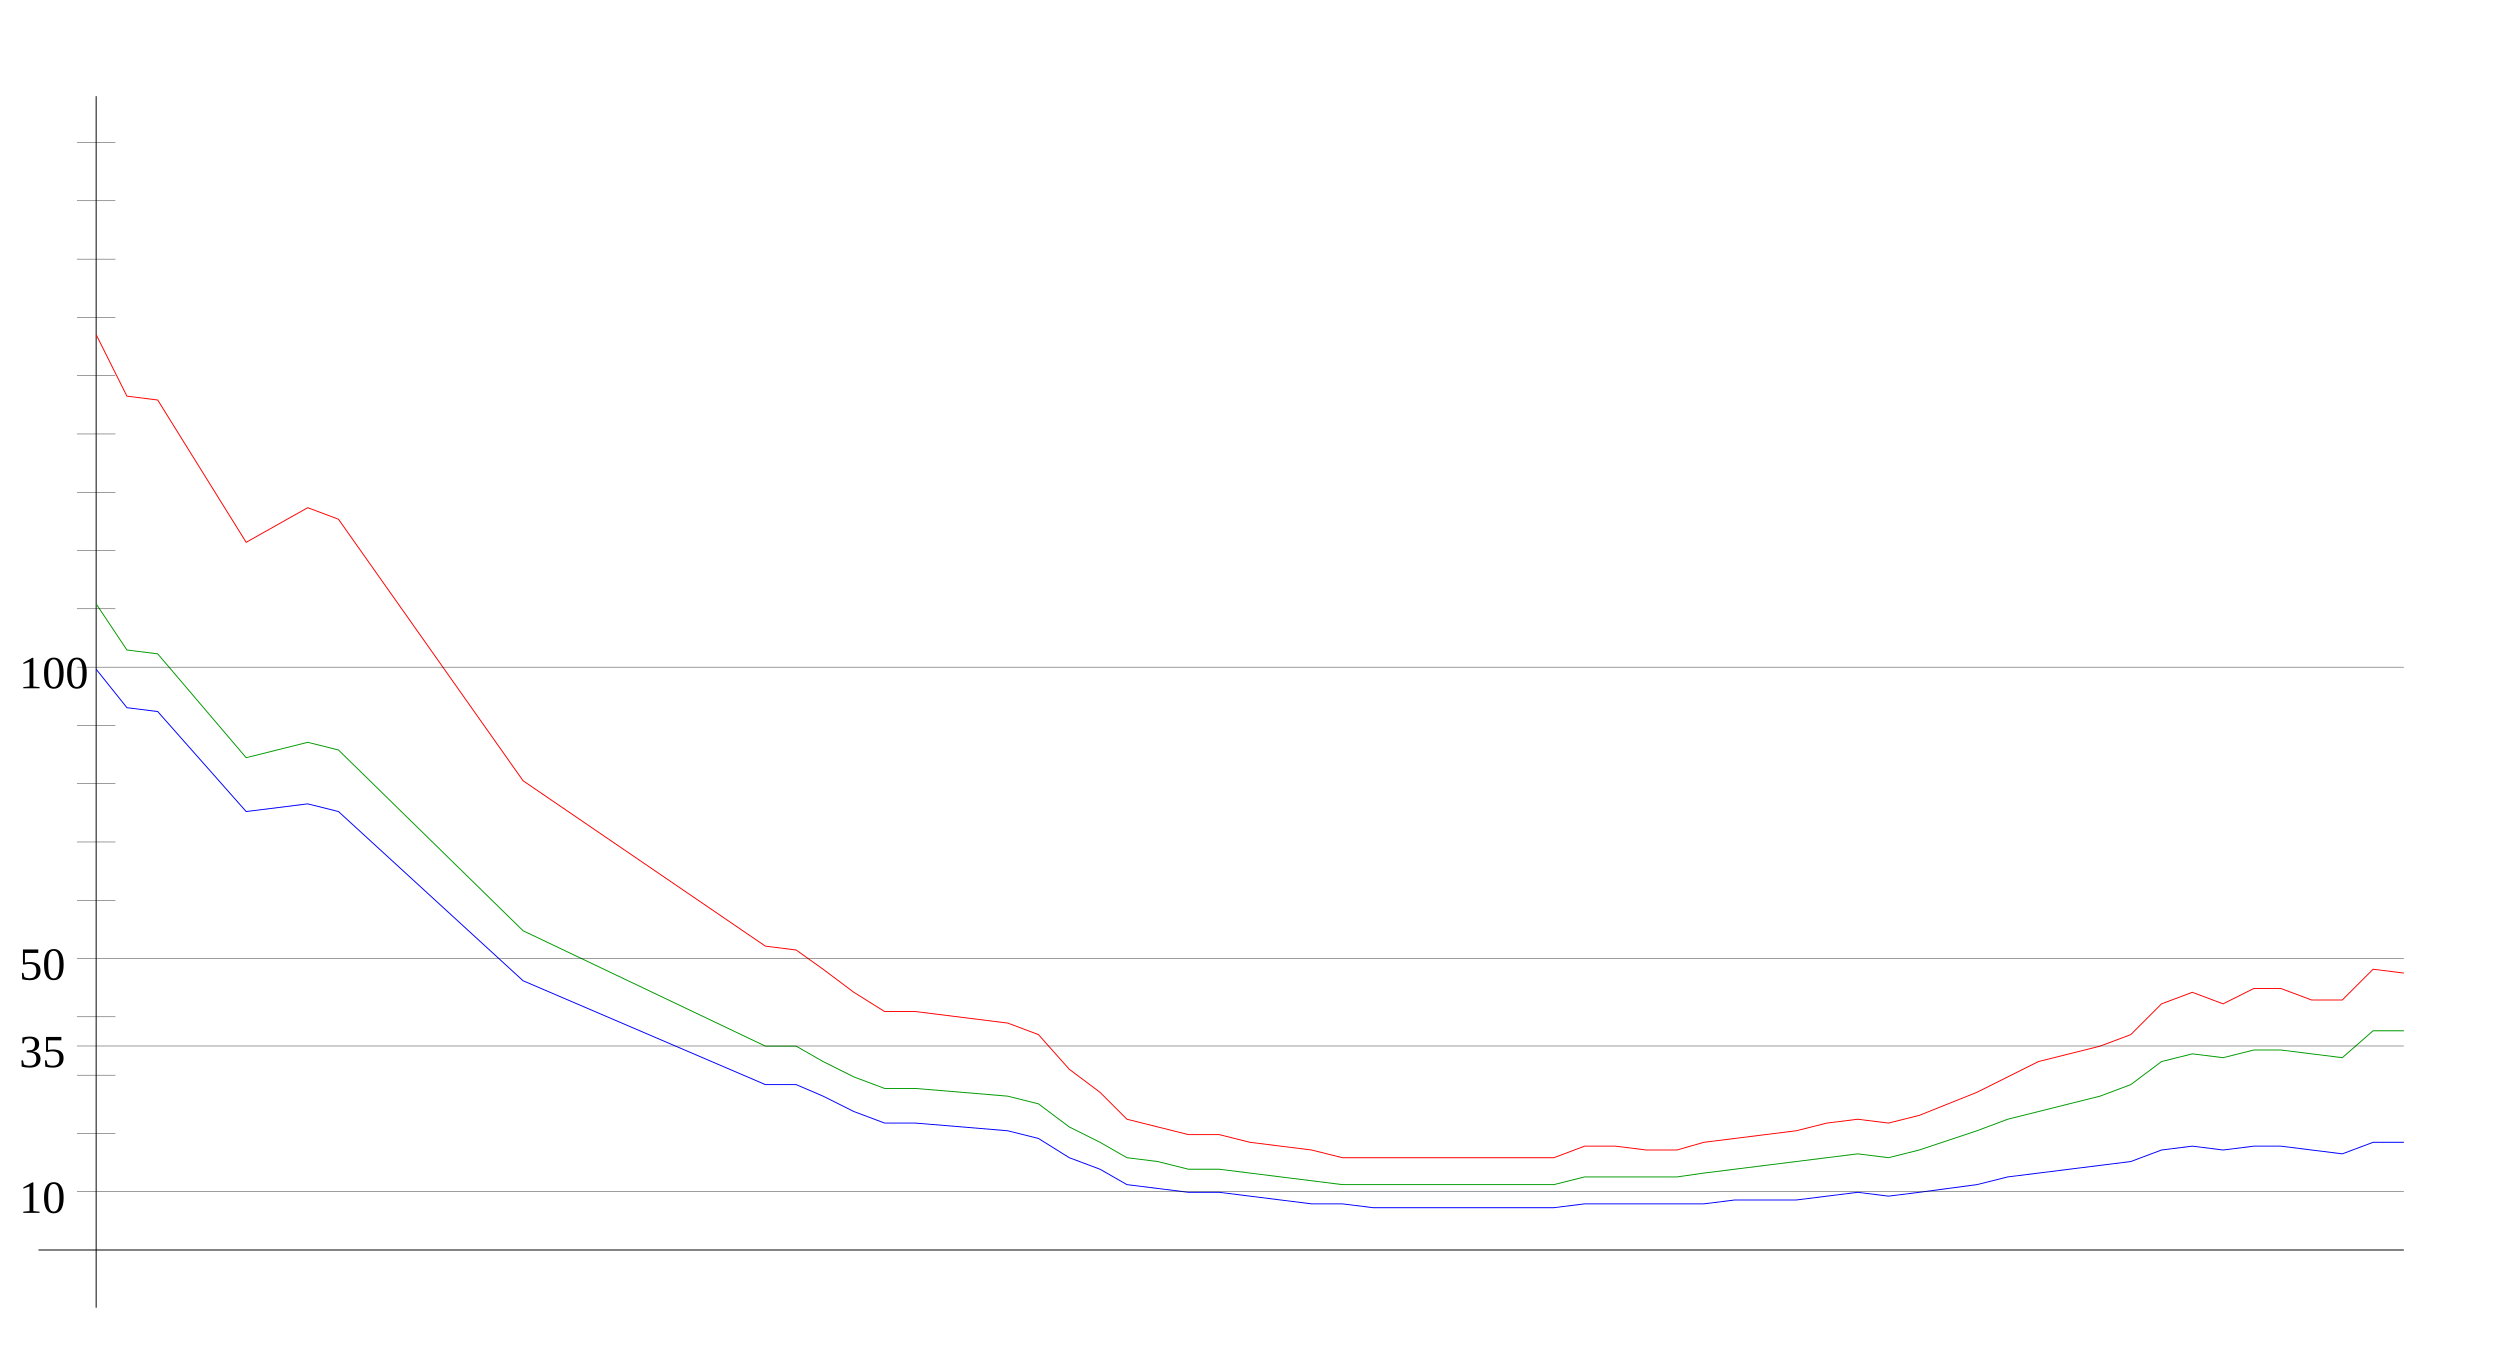
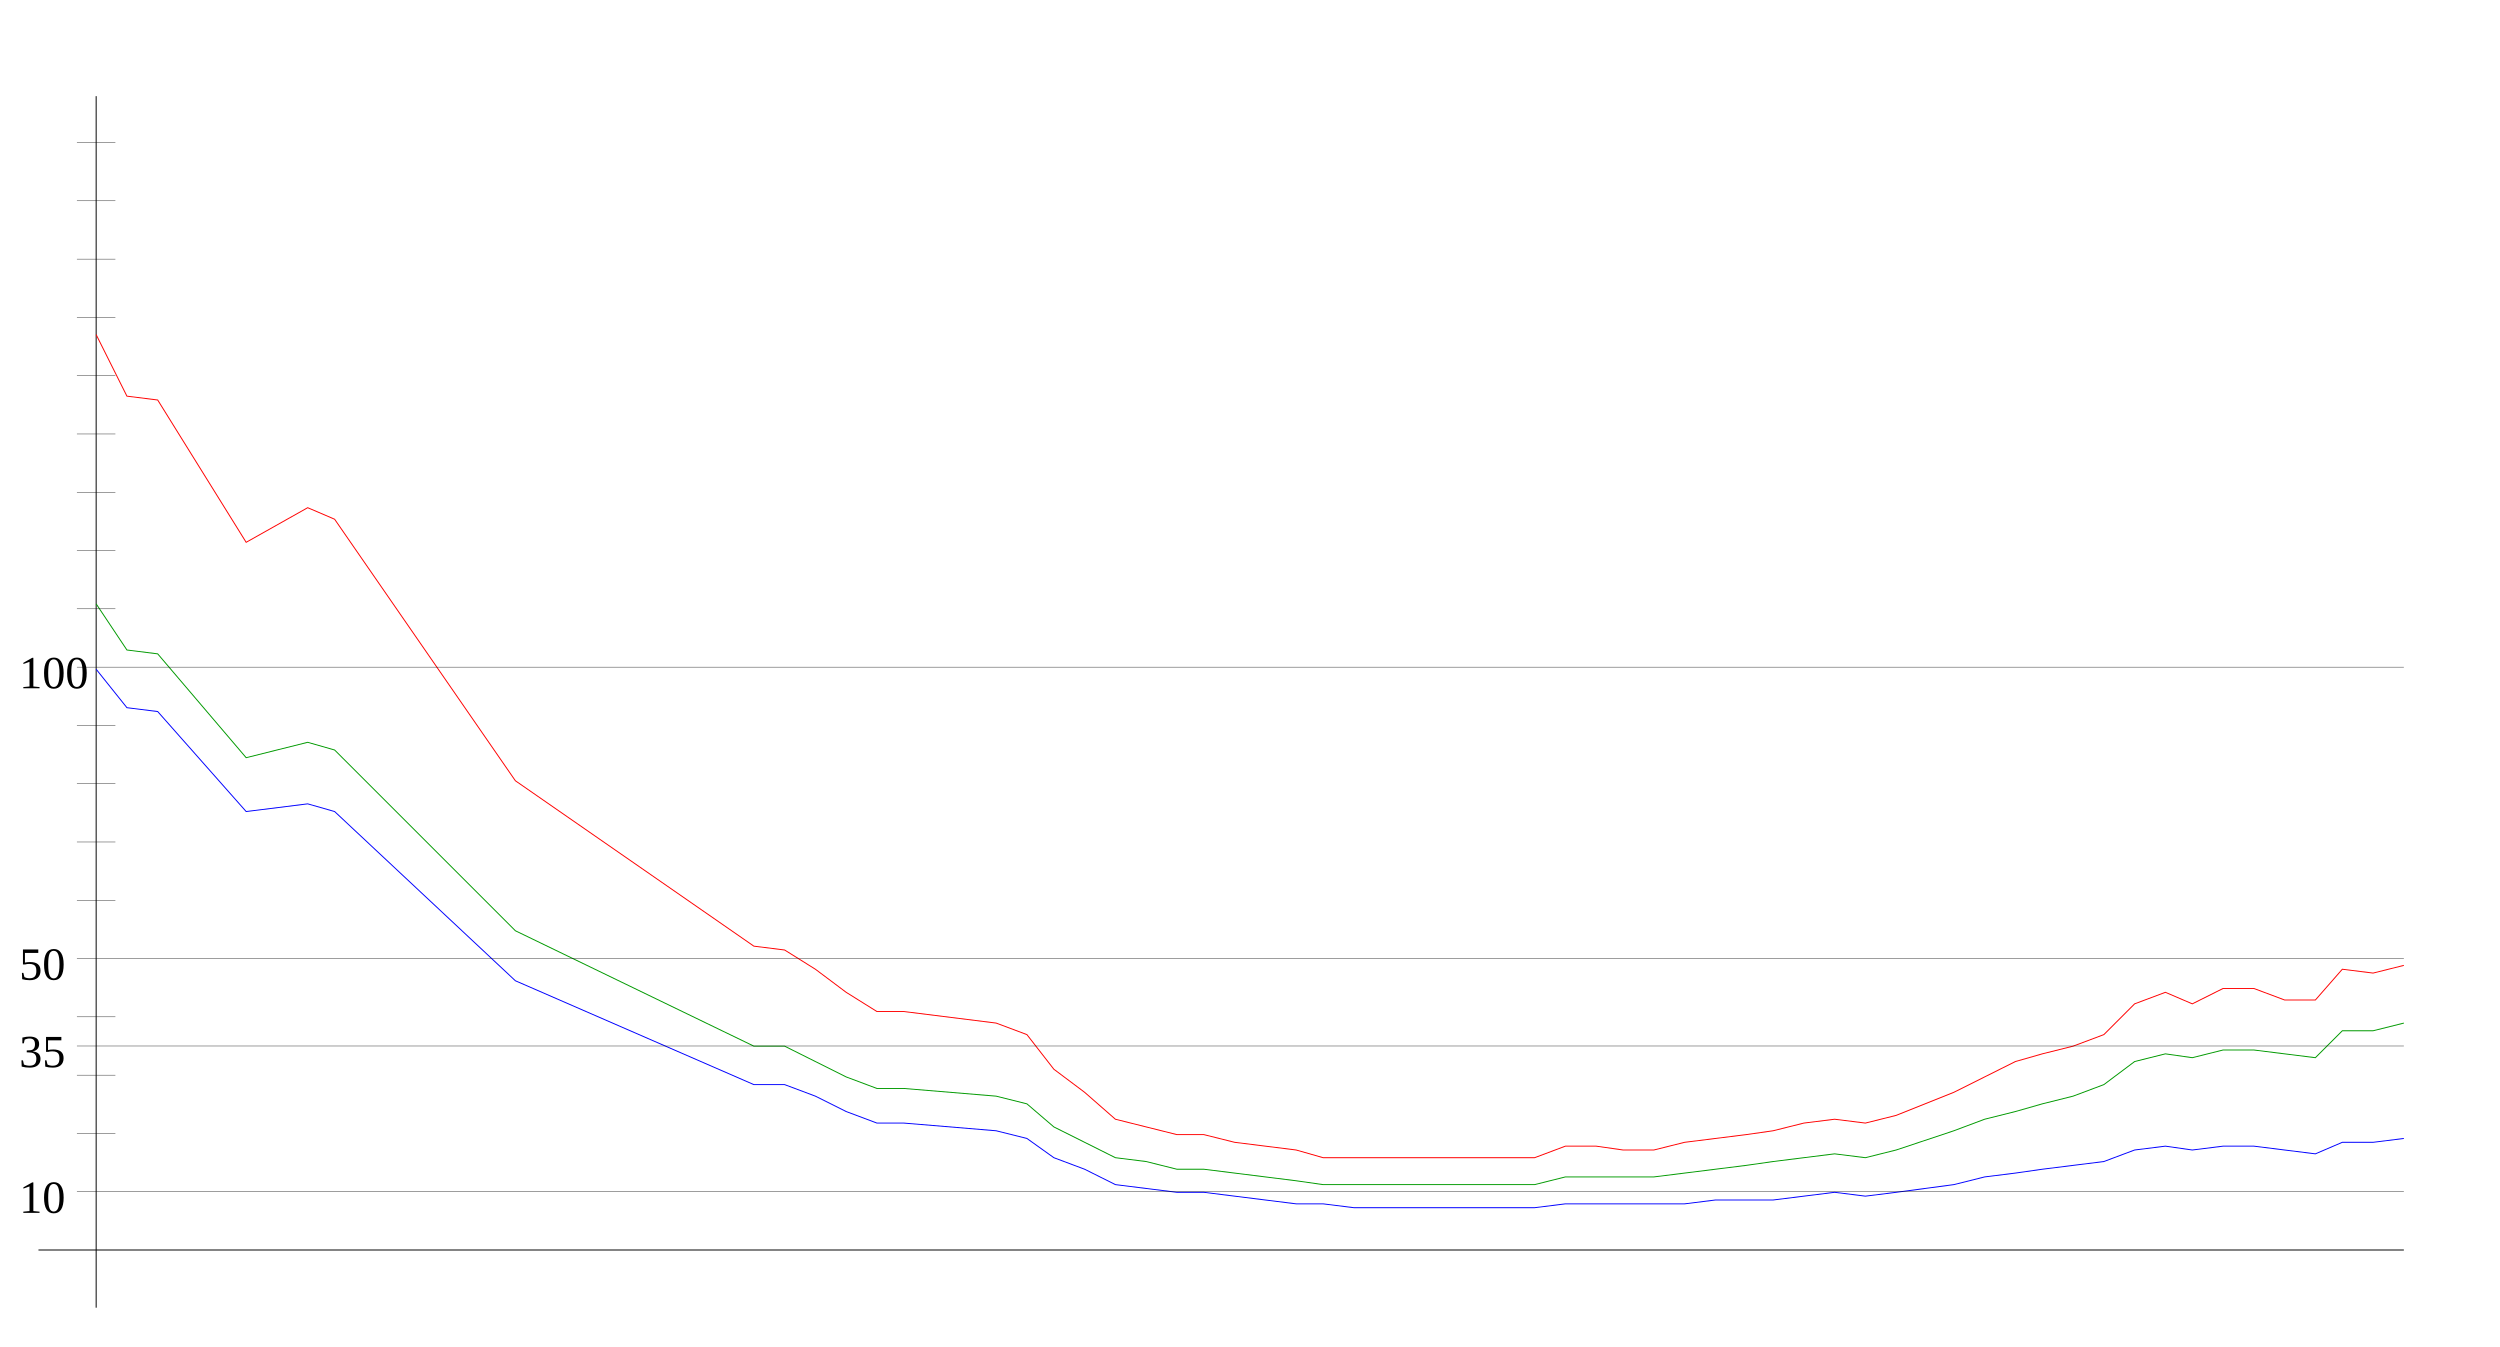
<svg xmlns="http://www.w3.org/2000/svg" width="650" height="350" version="1.1" id="sparkleline_DE-HE">
  <g id="layer1">
    <path style="fill:none;stroke:#000000;stroke-width:0.25px;" d="M 25,340 25,25" id="vertical_axis" />
    <path style="fill:none;stroke:#000000;stroke-width:0.25px;" d="M 10,325 625,325" id="horizontal_axis" />
-     <path style="fill:none;stroke:#0000ff;stroke-width:0.25px;" d="M 25,174  33,184 41,185 64,211 80,209 88,211 136,255 199,282 207,282  214,285 222,289 230,292 238,292 262,294 270,296 278,301 286,304  293,308 301,309 309,310 317,310 325,311 333,312 341,313 349,313  357,314 364,314 372,314 380,314 388,314 396,314 404,314 412,313  420,313 428,313 436,313 443,313 451,312 459,312 467,312 475,311  483,310 491,311 499,310 514,308 522,306 530,305 538,304 546,303  554,302 562,299 570,298 578,299 586,298 593,298 601,299 609,300  617,297 625,297" id="cases7_100k" />
-     <path style="fill:none;stroke:#009900;stroke-width:0.25px;" d="M 25,157  33,169 41,170 64,197 80,193 88,195 136,242 199,272 207,272  214,276 222,280 230,283 238,283 262,285 270,287 278,293 286,297  293,301 301,302 309,304 317,304 325,305 333,306 341,307 349,308  357,308 364,308 372,308 380,308 388,308 396,308 404,308 412,306  420,306 428,306 436,306 443,305 451,304 459,303 467,302 475,301  483,300 491,301 499,299 514,294 522,291 530,289 538,287 546,285  554,282 562,276 570,274 578,275 586,273 593,273 601,274 609,275  617,268 625,268" id="cases7_100k_nofullvac" />
-     <path style="fill:none;stroke:#ff0000;stroke-width:0.25px;" d="M 25,87  33,103 41,104 64,141 80,132 88,135 136,203 199,246 207,247  214,252 222,258 230,263 238,263 262,266 270,269 278,278 286,284  293,291 301,293 309,295 317,295 325,297 333,298 341,299 349,301  357,301 364,301 372,301 380,301 388,301 396,301 404,301 412,298  420,298 428,299 436,299 443,297 451,296 459,295 467,294 475,292  483,291 491,292 499,290 514,284 522,280 530,276 538,274 546,272  554,269 562,261 570,258 578,261 586,257 593,257 601,260 609,260  617,252 625,253" id="cases7_100k_novac" />
+     <path style="fill:none;stroke:#0000ff;stroke-width:0.25px;" d="M 25,174  33,184 41,185 64,211 80,209 87,211 134,255 196,282 204,282  212,285 220,289 228,292 235,292 259,294 267,296 274,301 282,304  290,308 298,309 306,310 313,310 321,311 329,312 337,313 344,313  352,314 360,314 368,314 376,314 383,314 391,314 399,314 407,313  415,313 422,313 430,313 438,313 446,312 454,312 461,312 469,311  477,310 485,311 493,310 508,308 516,306 524,305 531,304 539,303  547,302 555,299 563,298 570,299 578,298 586,298 594,299 602,300  609,297 617,297 625,296" id="cases7_100k" />
+     <path style="fill:none;stroke:#009900;stroke-width:0.25px;" d="M 25,157  33,169 41,170 64,197 80,193 87,195 134,242 196,272 204,272  212,276 220,280 228,283 235,283 259,285 267,287 274,293 282,297  290,301 298,302 306,304 313,304 321,305 329,306 337,307 344,308  352,308 360,308 368,308 376,308 383,308 391,308 399,308 407,306  415,306 422,306 430,306 438,305 446,304 454,303 461,302 469,301  477,300 485,301 493,299 508,294 516,291 524,289 531,287 539,285  547,282 555,276 563,274 570,275 578,273 586,273 594,274 602,275  609,268 617,268 625,266" id="cases7_100k_nofullvac" />
+     <path style="fill:none;stroke:#ff0000;stroke-width:0.25px;" d="M 25,87  33,103 41,104 64,141 80,132 87,135 134,203 196,246 204,247  212,252 220,258 228,263 235,263 259,266 267,269 274,278 282,284  290,291 298,293 306,295 313,295 321,297 329,298 337,299 344,301  352,301 360,301 368,301 376,301 383,301 391,301 399,301 407,298  415,298 422,299 430,299 438,297 446,296 454,295 461,294 469,292  477,291 485,292 493,290 508,284 516,280 524,276 531,274 539,272  547,269 555,261 563,258 570,261 578,257 586,257 594,260 602,260  609,252 617,253 625,251" id="cases7_100k_novac" />
    <path style="fill:none;stroke:#000000;stroke-width:0.1px;" d="M 20,309.845 625,309.845" id="yaxis_10" />
    <text xml:space="preserve" style="font-size:12px" x="5" y="315.345" id="hline_caption10">
      <tspan id="hline_caption_10" x="5" y="315.345">10</tspan>
    </text>
    <path style="fill:none;stroke:#000000;stroke-width:0.1px;" d="M 20,294.69 30,294.69" id="yaxis_20" />
    <path style="fill:none;stroke:#000000;stroke-width:0.1px;" d="M 20,279.536 30,279.536" id="yaxis_30" />
    <path style="fill:none;stroke:#000000;stroke-width:0.1px;" d="M 20,271.958 625,271.958" id="yaxis_35" />
    <text xml:space="preserve" style="font-size:12px" x="5" y="277.458" id="hline_caption35">
      <tspan id="hline_caption_35" x="5" y="277.458">35</tspan>
    </text>
    <path style="fill:none;stroke:#000000;stroke-width:0.1px;" d="M 20,264.381 30,264.381" id="yaxis_40" />
    <path style="fill:none;stroke:#000000;stroke-width:0.1px;" d="M 20,249.226 625,249.226" id="yaxis_50" />
    <text xml:space="preserve" style="font-size:12px" x="5" y="254.726" id="hline_caption50">
      <tspan id="hline_caption_50" x="5" y="254.726">50</tspan>
    </text>
    <path style="fill:none;stroke:#000000;stroke-width:0.1px;" d="M 20,234.071 30,234.071" id="yaxis_60" />
    <path style="fill:none;stroke:#000000;stroke-width:0.1px;" d="M 20,218.916 30,218.916" id="yaxis_70" />
    <path style="fill:none;stroke:#000000;stroke-width:0.1px;" d="M 20,203.762 30,203.762" id="yaxis_80" />
    <path style="fill:none;stroke:#000000;stroke-width:0.1px;" d="M 20,188.607 30,188.607" id="yaxis_90" />
    <path style="fill:none;stroke:#000000;stroke-width:0.1px;" d="M 20,173.452 625,173.452" id="yaxis_100" />
    <text xml:space="preserve" style="font-size:12px" x="5" y="178.952" id="hline_caption100">
      <tspan id="hline_caption_100" x="5" y="178.952">100</tspan>
    </text>
    <path style="fill:none;stroke:#000000;stroke-width:0.1px;" d="M 20,158.297 30,158.297" id="yaxis_110" />
    <path style="fill:none;stroke:#000000;stroke-width:0.1px;" d="M 20,143.142 30,143.142" id="yaxis_120" />
    <path style="fill:none;stroke:#000000;stroke-width:0.1px;" d="M 20,127.988 30,127.988" id="yaxis_130" />
    <path style="fill:none;stroke:#000000;stroke-width:0.1px;" d="M 20,112.833 30,112.833" id="yaxis_140" />
    <path style="fill:none;stroke:#000000;stroke-width:0.1px;" d="M 20,97.678 30,97.678" id="yaxis_150" />
    <path style="fill:none;stroke:#000000;stroke-width:0.1px;" d="M 20,82.523 30,82.523" id="yaxis_160" />
    <path style="fill:none;stroke:#000000;stroke-width:0.1px;" d="M 20,67.368 30,67.368" id="yaxis_170" />
    <path style="fill:none;stroke:#000000;stroke-width:0.1px;" d="M 20,52.214 30,52.214" id="yaxis_180" />
    <path style="fill:none;stroke:#000000;stroke-width:0.1px;" d="M 20,37.059 30,37.059" id="yaxis_190" />
  </g>
</svg>
